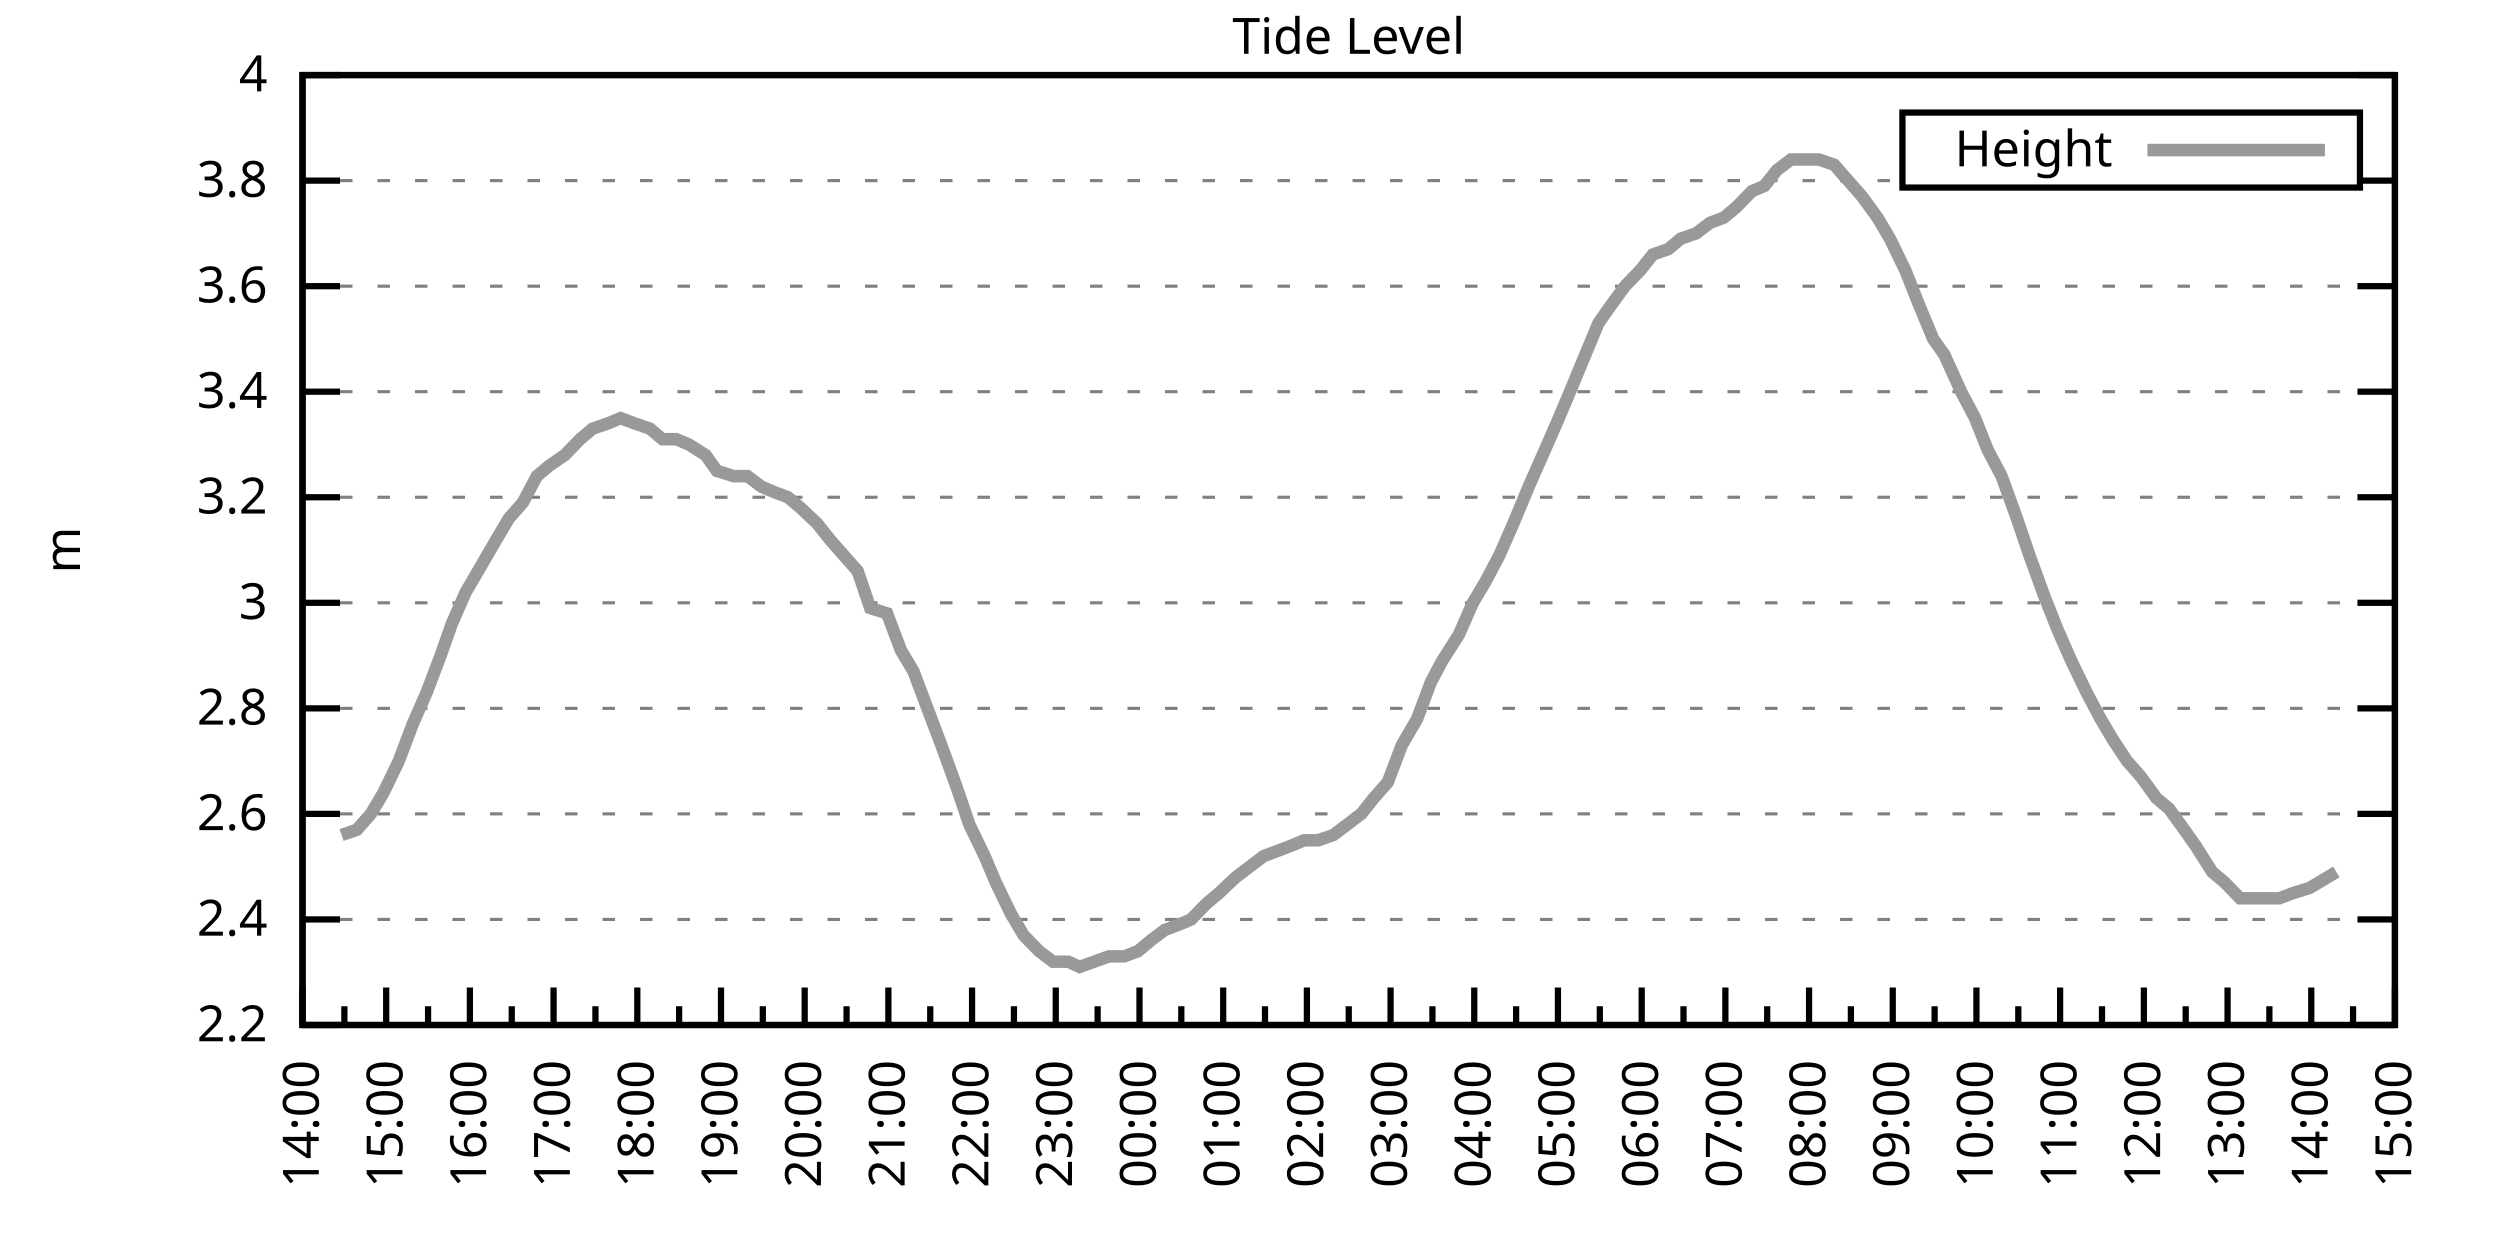
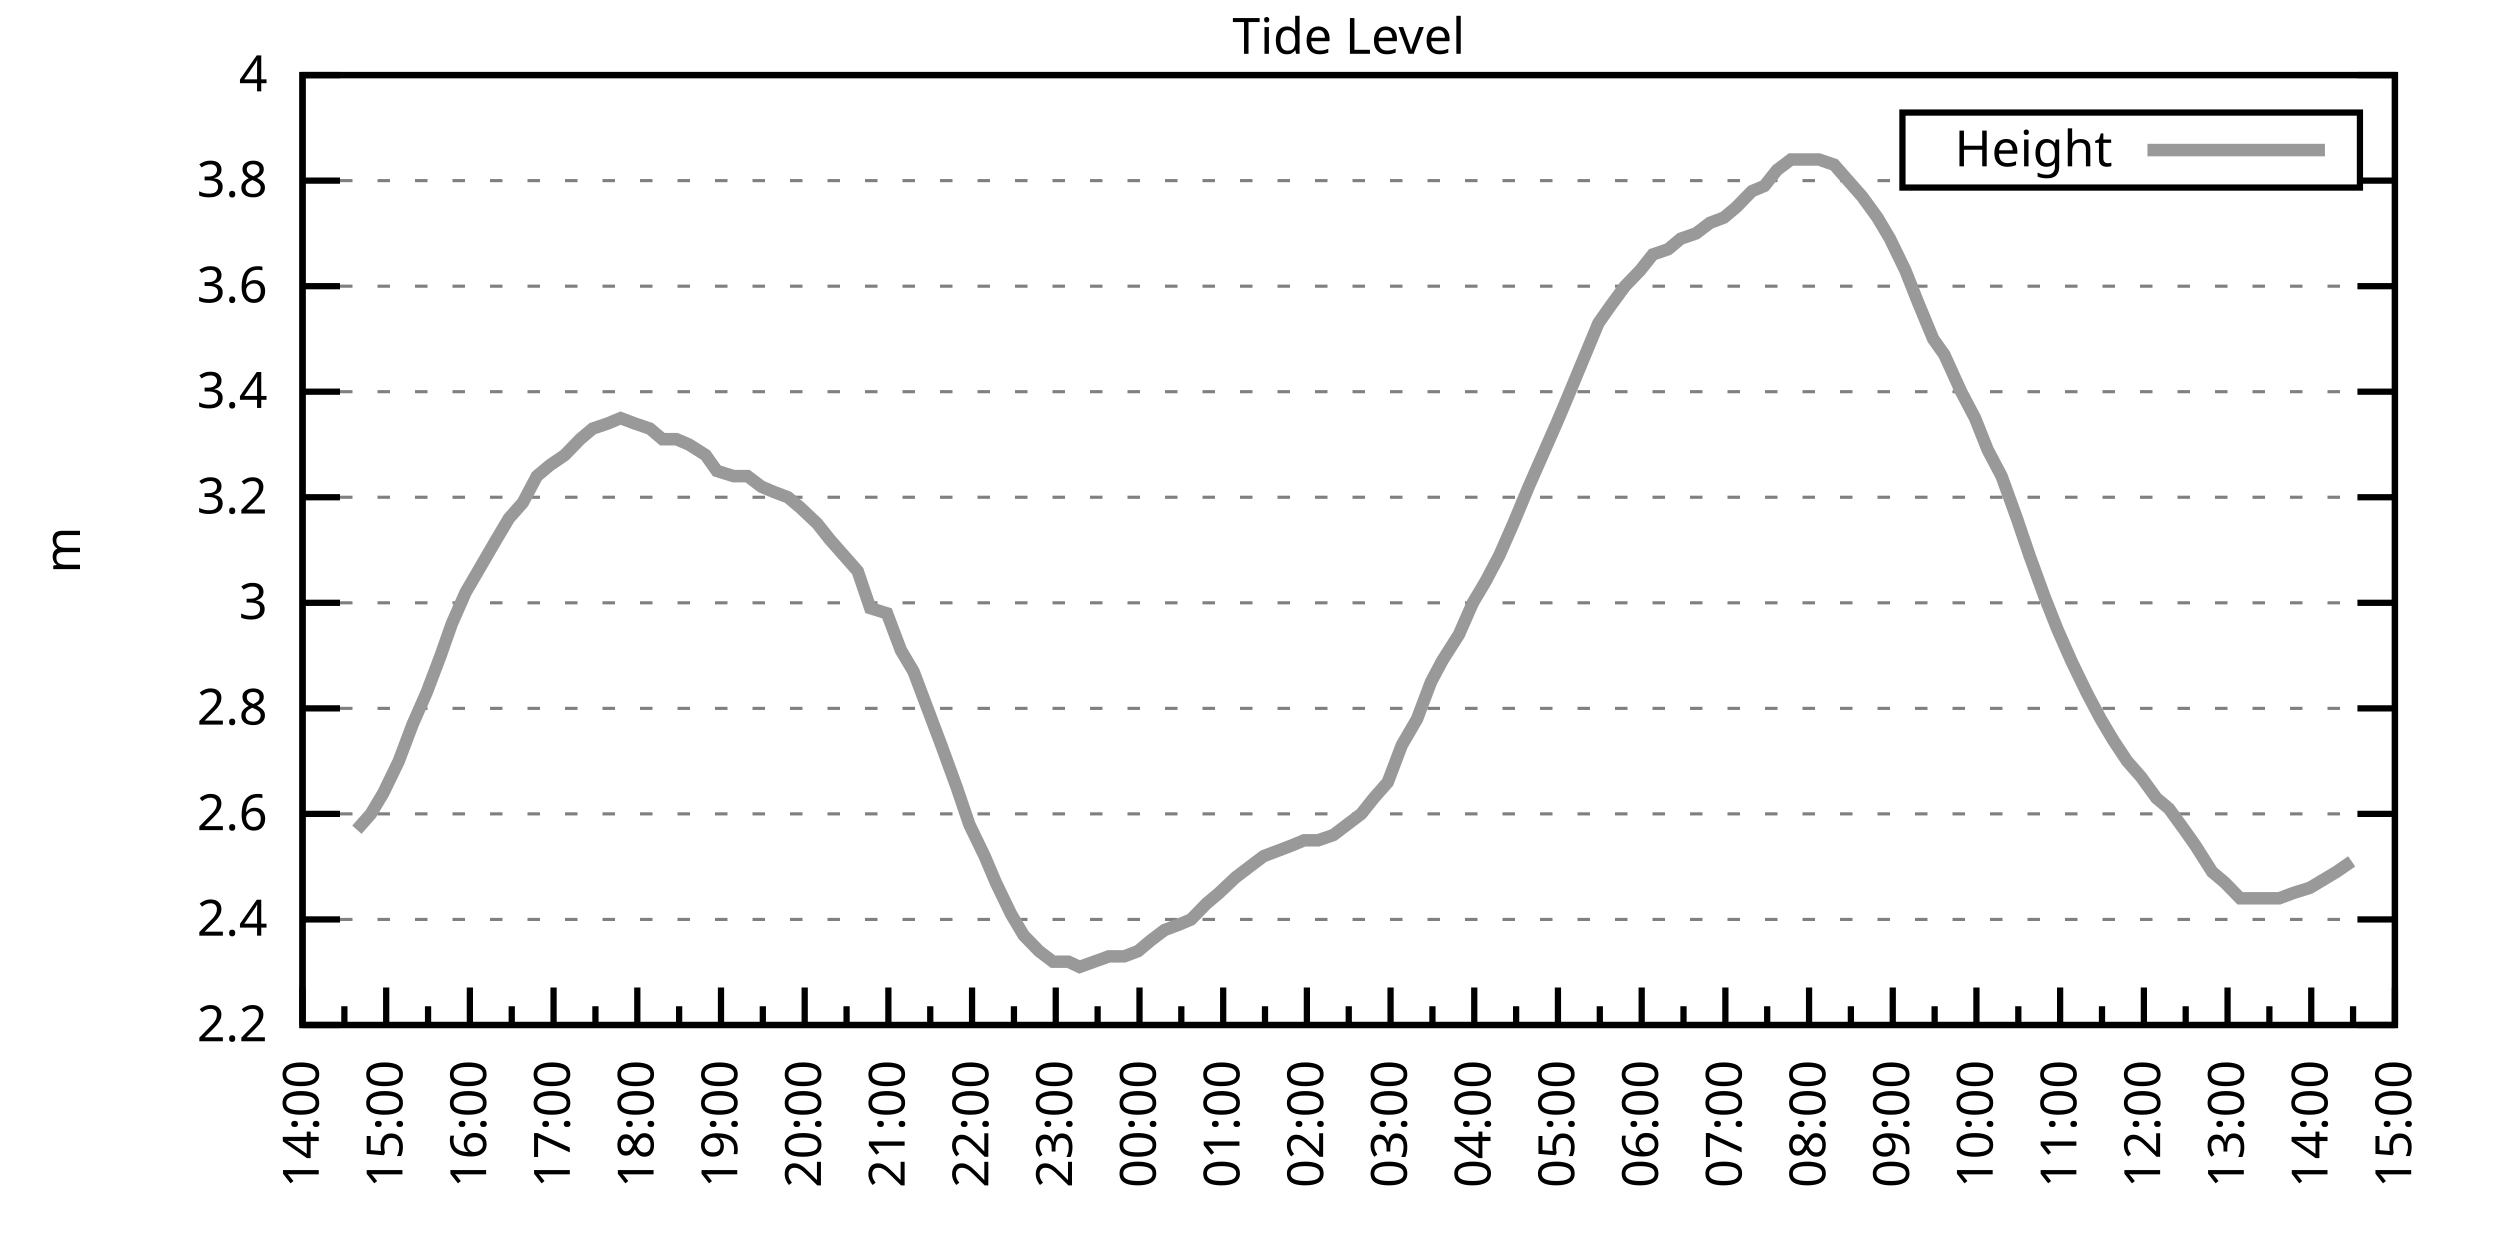
<svg xmlns="http://www.w3.org/2000/svg" xmlns:xlink="http://www.w3.org/1999/xlink" width="400" height="200" viewBox="0 0 400 200">
  <g id="gnuplot_canvas">
    <rect x="0" y="0" width="400" height="200" fill="none" />
    <defs>
      <circle id="gpDot" r="0.5" stroke-width="0.5" stroke="currentColor" />
      <path id="gpPt0" stroke-width="0.333" stroke="currentColor" d="M-1,0 h2 M0,-1 v2" />
      <path id="gpPt1" stroke-width="0.333" stroke="currentColor" d="M-1,-1 L1,1 M1,-1 L-1,1" />
      <path id="gpPt2" stroke-width="0.333" stroke="currentColor" d="M-1,0 L1,0 M0,-1 L0,1 M-1,-1 L1,1 M-1,1 L1,-1" />
      <rect id="gpPt3" stroke-width="0.333" stroke="currentColor" x="-1" y="-1" width="2" height="2" />
      <rect id="gpPt4" stroke-width="0.333" stroke="currentColor" fill="currentColor" x="-1" y="-1" width="2" height="2" />
      <circle id="gpPt5" stroke-width="0.333" stroke="currentColor" cx="0" cy="0" r="1" />
      <use xlink:href="#gpPt5" id="gpPt6" fill="currentColor" stroke="none" />
      <path id="gpPt7" stroke-width="0.333" stroke="currentColor" d="M0,-1.33 L-1.33,0.67 L1.33,0.67 z" />
      <use xlink:href="#gpPt7" id="gpPt8" fill="currentColor" stroke="none" />
      <use xlink:href="#gpPt7" id="gpPt9" stroke="currentColor" transform="rotate(180)" />
      <use xlink:href="#gpPt9" id="gpPt10" fill="currentColor" stroke="none" />
      <use xlink:href="#gpPt3" id="gpPt11" stroke="currentColor" transform="rotate(45)" />
      <use xlink:href="#gpPt11" id="gpPt12" fill="currentColor" stroke="none" />
      <path id="gpPt13" stroke-width="0.333" stroke="currentColor" d="M0,1.330 L1.265,0.411 L0.782,-1.067 L-0.782,-1.076 L-1.265,0.411 z" />
      <use xlink:href="#gpPt13" id="gpPt14" fill="currentColor" stroke="none" />
      <filter id="textbox" filterUnits="objectBoundingBox" x="0" y="0" height="1" width="1">
        <feFlood flood-color="white" flood-opacity="1" result="bgnd" />
        <feComposite in="SourceGraphic" in2="bgnd" operator="atop" />
      </filter>
      <filter id="greybox" filterUnits="objectBoundingBox" x="0" y="0" height="1" width="1">
        <feFlood flood-color="lightgrey" flood-opacity="1" result="grey" />
        <feComposite in="SourceGraphic" in2="grey" operator="atop" />
      </filter>
    </defs>
    <g fill="none" color="white" stroke="currentColor" stroke-width="1.00" stroke-linecap="butt" stroke-linejoin="miter">
</g>
    <g fill="none" color="black" stroke="currentColor" stroke-width="1.00" stroke-linecap="butt" stroke-linejoin="miter">
      <g stroke="none" shape-rendering="crispEdges">
        <polygon fill="rgb(255, 255, 255)" points="48.40,164.00 383.18,164.00 383.18,12.02 48.40,12.02 " />
      </g>
    </g>
    <g fill="none" color="black" stroke="currentColor" stroke-width="1.00" stroke-linecap="butt" stroke-linejoin="miter">
</g>
    <g fill="none" color="black" stroke="black" stroke-width="0.50" stroke-linecap="butt" stroke-linejoin="miter">
</g>
    <g fill="none" color="gray" stroke="currentColor" stroke-width="0.50" stroke-linecap="butt" stroke-linejoin="miter">
      <path stroke="gray" stroke-dasharray="2,4" class="gridline" d="M48.40,164.00 L383.19,164.00  " />
    </g>
    <g fill="none" color="gray" stroke="gray" stroke-width="1.00" stroke-linecap="butt" stroke-linejoin="miter">
</g>
    <g fill="none" color="black" stroke="currentColor" stroke-width="1.00" stroke-linecap="butt" stroke-linejoin="miter">
      <path stroke="black" d="M48.40,164.00 L54.40,164.00 M383.19,164.00 L377.19,164.00  " />
      <g transform="translate(42.80,166.60)" stroke="none" fill="black" font-family="Sans" font-size="8.00" text-anchor="end">
        <text>
          <tspan font-family="Sans"> 2.2</tspan>
        </text>
      </g>
    </g>
    <g fill="none" color="black" stroke="currentColor" stroke-width="1.00" stroke-linecap="butt" stroke-linejoin="miter">
</g>
    <g fill="none" color="black" stroke="black" stroke-width="0.50" stroke-linecap="butt" stroke-linejoin="miter">
</g>
    <g fill="none" color="gray" stroke="currentColor" stroke-width="0.50" stroke-linecap="butt" stroke-linejoin="miter">
      <path stroke="gray" stroke-dasharray="2,4" class="gridline" d="M48.40,147.11 L383.19,147.11  " />
    </g>
    <g fill="none" color="gray" stroke="gray" stroke-width="1.00" stroke-linecap="butt" stroke-linejoin="miter">
</g>
    <g fill="none" color="black" stroke="currentColor" stroke-width="1.00" stroke-linecap="butt" stroke-linejoin="miter">
      <path stroke="black" d="M48.40,147.11 L54.40,147.11 M383.19,147.11 L377.19,147.11  " />
      <g transform="translate(42.80,149.71)" stroke="none" fill="black" font-family="Sans" font-size="8.00" text-anchor="end">
        <text>
          <tspan font-family="Sans"> 2.4</tspan>
        </text>
      </g>
    </g>
    <g fill="none" color="black" stroke="currentColor" stroke-width="1.00" stroke-linecap="butt" stroke-linejoin="miter">
</g>
    <g fill="none" color="black" stroke="black" stroke-width="0.50" stroke-linecap="butt" stroke-linejoin="miter">
</g>
    <g fill="none" color="gray" stroke="currentColor" stroke-width="0.50" stroke-linecap="butt" stroke-linejoin="miter">
      <path stroke="gray" stroke-dasharray="2,4" class="gridline" d="M48.40,130.22 L383.19,130.22  " />
    </g>
    <g fill="none" color="gray" stroke="gray" stroke-width="1.00" stroke-linecap="butt" stroke-linejoin="miter">
</g>
    <g fill="none" color="black" stroke="currentColor" stroke-width="1.00" stroke-linecap="butt" stroke-linejoin="miter">
      <path stroke="black" d="M48.40,130.22 L54.40,130.22 M383.19,130.22 L377.19,130.22  " />
      <g transform="translate(42.80,132.82)" stroke="none" fill="black" font-family="Sans" font-size="8.00" text-anchor="end">
        <text>
          <tspan font-family="Sans"> 2.6</tspan>
        </text>
      </g>
    </g>
    <g fill="none" color="black" stroke="currentColor" stroke-width="1.00" stroke-linecap="butt" stroke-linejoin="miter">
</g>
    <g fill="none" color="black" stroke="black" stroke-width="0.50" stroke-linecap="butt" stroke-linejoin="miter">
</g>
    <g fill="none" color="gray" stroke="currentColor" stroke-width="0.50" stroke-linecap="butt" stroke-linejoin="miter">
      <path stroke="gray" stroke-dasharray="2,4" class="gridline" d="M48.40,113.34 L383.19,113.34  " />
    </g>
    <g fill="none" color="gray" stroke="gray" stroke-width="1.00" stroke-linecap="butt" stroke-linejoin="miter">
</g>
    <g fill="none" color="black" stroke="currentColor" stroke-width="1.00" stroke-linecap="butt" stroke-linejoin="miter">
      <path stroke="black" d="M48.40,113.34 L54.40,113.34 M383.19,113.34 L377.19,113.34  " />
      <g transform="translate(42.80,115.94)" stroke="none" fill="black" font-family="Sans" font-size="8.00" text-anchor="end">
        <text>
          <tspan font-family="Sans"> 2.8</tspan>
        </text>
      </g>
    </g>
    <g fill="none" color="black" stroke="currentColor" stroke-width="1.00" stroke-linecap="butt" stroke-linejoin="miter">
</g>
    <g fill="none" color="black" stroke="black" stroke-width="0.50" stroke-linecap="butt" stroke-linejoin="miter">
</g>
    <g fill="none" color="gray" stroke="currentColor" stroke-width="0.50" stroke-linecap="butt" stroke-linejoin="miter">
      <path stroke="gray" stroke-dasharray="2,4" class="gridline" d="M48.40,96.45 L383.19,96.45  " />
    </g>
    <g fill="none" color="gray" stroke="gray" stroke-width="1.00" stroke-linecap="butt" stroke-linejoin="miter">
</g>
    <g fill="none" color="black" stroke="currentColor" stroke-width="1.00" stroke-linecap="butt" stroke-linejoin="miter">
      <path stroke="black" d="M48.40,96.45 L54.40,96.45 M383.19,96.45 L377.19,96.45  " />
      <g transform="translate(42.80,99.05)" stroke="none" fill="black" font-family="Sans" font-size="8.00" text-anchor="end">
        <text>
          <tspan font-family="Sans"> 3</tspan>
        </text>
      </g>
    </g>
    <g fill="none" color="black" stroke="currentColor" stroke-width="1.00" stroke-linecap="butt" stroke-linejoin="miter">
</g>
    <g fill="none" color="black" stroke="black" stroke-width="0.50" stroke-linecap="butt" stroke-linejoin="miter">
</g>
    <g fill="none" color="gray" stroke="currentColor" stroke-width="0.50" stroke-linecap="butt" stroke-linejoin="miter">
      <path stroke="gray" stroke-dasharray="2,4" class="gridline" d="M48.40,79.56 L383.19,79.56  " />
    </g>
    <g fill="none" color="gray" stroke="gray" stroke-width="1.00" stroke-linecap="butt" stroke-linejoin="miter">
</g>
    <g fill="none" color="black" stroke="currentColor" stroke-width="1.00" stroke-linecap="butt" stroke-linejoin="miter">
      <path stroke="black" d="M48.40,79.56 L54.40,79.56 M383.19,79.56 L377.19,79.56  " />
      <g transform="translate(42.80,82.16)" stroke="none" fill="black" font-family="Sans" font-size="8.00" text-anchor="end">
        <text>
          <tspan font-family="Sans"> 3.2</tspan>
        </text>
      </g>
    </g>
    <g fill="none" color="black" stroke="currentColor" stroke-width="1.00" stroke-linecap="butt" stroke-linejoin="miter">
</g>
    <g fill="none" color="black" stroke="black" stroke-width="0.50" stroke-linecap="butt" stroke-linejoin="miter">
</g>
    <g fill="none" color="gray" stroke="currentColor" stroke-width="0.50" stroke-linecap="butt" stroke-linejoin="miter">
      <path stroke="gray" stroke-dasharray="2,4" class="gridline" d="M48.40,62.67 L383.19,62.67  " />
    </g>
    <g fill="none" color="gray" stroke="gray" stroke-width="1.00" stroke-linecap="butt" stroke-linejoin="miter">
</g>
    <g fill="none" color="black" stroke="currentColor" stroke-width="1.00" stroke-linecap="butt" stroke-linejoin="miter">
      <path stroke="black" d="M48.40,62.67 L54.40,62.67 M383.19,62.67 L377.19,62.67  " />
      <g transform="translate(42.80,65.27)" stroke="none" fill="black" font-family="Sans" font-size="8.00" text-anchor="end">
        <text>
          <tspan font-family="Sans"> 3.4</tspan>
        </text>
      </g>
    </g>
    <g fill="none" color="black" stroke="currentColor" stroke-width="1.00" stroke-linecap="butt" stroke-linejoin="miter">
</g>
    <g fill="none" color="black" stroke="black" stroke-width="0.50" stroke-linecap="butt" stroke-linejoin="miter">
</g>
    <g fill="none" color="gray" stroke="currentColor" stroke-width="0.50" stroke-linecap="butt" stroke-linejoin="miter">
      <path stroke="gray" stroke-dasharray="2,4" class="gridline" d="M48.40,45.79 L383.19,45.79  " />
    </g>
    <g fill="none" color="gray" stroke="gray" stroke-width="1.00" stroke-linecap="butt" stroke-linejoin="miter">
</g>
    <g fill="none" color="black" stroke="currentColor" stroke-width="1.00" stroke-linecap="butt" stroke-linejoin="miter">
      <path stroke="black" d="M48.40,45.79 L54.40,45.79 M383.19,45.79 L377.19,45.79  " />
      <g transform="translate(42.80,48.39)" stroke="none" fill="black" font-family="Sans" font-size="8.00" text-anchor="end">
        <text>
          <tspan font-family="Sans"> 3.6</tspan>
        </text>
      </g>
    </g>
    <g fill="none" color="black" stroke="currentColor" stroke-width="1.00" stroke-linecap="butt" stroke-linejoin="miter">
</g>
    <g fill="none" color="black" stroke="black" stroke-width="0.50" stroke-linecap="butt" stroke-linejoin="miter">
</g>
    <g fill="none" color="gray" stroke="currentColor" stroke-width="0.50" stroke-linecap="butt" stroke-linejoin="miter">
      <path stroke="gray" stroke-dasharray="2,4" class="gridline" d="M48.40,28.90 L304.39,28.90 M377.59,28.90 L383.19,28.90  " />
    </g>
    <g fill="none" color="gray" stroke="gray" stroke-width="1.00" stroke-linecap="butt" stroke-linejoin="miter">
</g>
    <g fill="none" color="black" stroke="currentColor" stroke-width="1.00" stroke-linecap="butt" stroke-linejoin="miter">
      <path stroke="black" d="M48.40,28.90 L54.40,28.90 M383.19,28.90 L377.19,28.90  " />
      <g transform="translate(42.80,31.50)" stroke="none" fill="black" font-family="Sans" font-size="8.00" text-anchor="end">
        <text>
          <tspan font-family="Sans"> 3.8</tspan>
        </text>
      </g>
    </g>
    <g fill="none" color="black" stroke="currentColor" stroke-width="1.00" stroke-linecap="butt" stroke-linejoin="miter">
</g>
    <g fill="none" color="black" stroke="black" stroke-width="0.50" stroke-linecap="butt" stroke-linejoin="miter">
</g>
    <g fill="none" color="gray" stroke="currentColor" stroke-width="0.50" stroke-linecap="butt" stroke-linejoin="miter">
      <path stroke="gray" stroke-dasharray="2,4" class="gridline" d="M48.40,12.01 L383.19,12.01  " />
    </g>
    <g fill="none" color="gray" stroke="gray" stroke-width="1.00" stroke-linecap="butt" stroke-linejoin="miter">
</g>
    <g fill="none" color="black" stroke="currentColor" stroke-width="1.00" stroke-linecap="butt" stroke-linejoin="miter">
      <path stroke="black" d="M48.40,12.01 L54.40,12.01 M383.19,12.01 L377.19,12.01  " />
      <g transform="translate(42.80,14.61)" stroke="none" fill="black" font-family="Sans" font-size="8.00" text-anchor="end">
        <text>
          <tspan font-family="Sans"> 4</tspan>
        </text>
      </g>
    </g>
    <g fill="none" color="black" stroke="currentColor" stroke-width="1.00" stroke-linecap="butt" stroke-linejoin="miter">
      <path stroke="black" d="M48.40,164.00 L48.40,158.00  " />
      <g transform="translate(51.00,169.60) rotate(270)" stroke="none" fill="black" font-family="Sans" font-size="8.00" text-anchor="end">
        <text>
          <tspan font-family="Sans">14:00</tspan>
        </text>
      </g>
    </g>
    <g fill="none" color="black" stroke="currentColor" stroke-width="1.00" stroke-linecap="butt" stroke-linejoin="miter">
      <path stroke="black" d="M55.10,164.00 L55.10,161.00 M61.79,164.00 L61.79,158.00  " />
      <g transform="translate(64.39,169.60) rotate(270)" stroke="none" fill="black" font-family="Sans" font-size="8.00" text-anchor="end">
        <text>
          <tspan font-family="Sans">15:00</tspan>
        </text>
      </g>
    </g>
    <g fill="none" color="black" stroke="currentColor" stroke-width="1.00" stroke-linecap="butt" stroke-linejoin="miter">
      <path stroke="black" d="M68.49,164.00 L68.49,161.00 M75.18,164.00 L75.18,158.00  " />
      <g transform="translate(77.78,169.60) rotate(270)" stroke="none" fill="black" font-family="Sans" font-size="8.00" text-anchor="end">
        <text>
          <tspan font-family="Sans">16:00</tspan>
        </text>
      </g>
    </g>
    <g fill="none" color="black" stroke="currentColor" stroke-width="1.00" stroke-linecap="butt" stroke-linejoin="miter">
      <path stroke="black" d="M81.88,164.00 L81.88,161.00 M88.57,164.00 L88.57,158.00  " />
      <g transform="translate(91.17,169.60) rotate(270)" stroke="none" fill="black" font-family="Sans" font-size="8.00" text-anchor="end">
        <text>
          <tspan font-family="Sans">17:00</tspan>
        </text>
      </g>
    </g>
    <g fill="none" color="black" stroke="currentColor" stroke-width="1.00" stroke-linecap="butt" stroke-linejoin="miter">
      <path stroke="black" d="M95.27,164.00 L95.27,161.00 M101.97,164.00 L101.97,158.00  " />
      <g transform="translate(104.57,169.60) rotate(270)" stroke="none" fill="black" font-family="Sans" font-size="8.00" text-anchor="end">
        <text>
          <tspan font-family="Sans">18:00</tspan>
        </text>
      </g>
    </g>
    <g fill="none" color="black" stroke="currentColor" stroke-width="1.00" stroke-linecap="butt" stroke-linejoin="miter">
      <path stroke="black" d="M108.66,164.00 L108.66,161.00 M115.36,164.00 L115.36,158.00  " />
      <g transform="translate(117.96,169.60) rotate(270)" stroke="none" fill="black" font-family="Sans" font-size="8.00" text-anchor="end">
        <text>
          <tspan font-family="Sans">19:00</tspan>
        </text>
      </g>
    </g>
    <g fill="none" color="black" stroke="currentColor" stroke-width="1.00" stroke-linecap="butt" stroke-linejoin="miter">
      <path stroke="black" d="M122.05,164.00 L122.05,161.00 M128.75,164.00 L128.75,158.00  " />
      <g transform="translate(131.35,169.60) rotate(270)" stroke="none" fill="black" font-family="Sans" font-size="8.00" text-anchor="end">
        <text>
          <tspan font-family="Sans">20:00</tspan>
        </text>
      </g>
    </g>
    <g fill="none" color="black" stroke="currentColor" stroke-width="1.00" stroke-linecap="butt" stroke-linejoin="miter">
      <path stroke="black" d="M135.45,164.00 L135.45,161.00 M142.14,164.00 L142.14,158.00  " />
      <g transform="translate(144.74,169.60) rotate(270)" stroke="none" fill="black" font-family="Sans" font-size="8.00" text-anchor="end">
        <text>
          <tspan font-family="Sans">21:00</tspan>
        </text>
      </g>
    </g>
    <g fill="none" color="black" stroke="currentColor" stroke-width="1.00" stroke-linecap="butt" stroke-linejoin="miter">
      <path stroke="black" d="M148.84,164.00 L148.84,161.00 M155.53,164.00 L155.53,158.00  " />
      <g transform="translate(158.13,169.60) rotate(270)" stroke="none" fill="black" font-family="Sans" font-size="8.00" text-anchor="end">
        <text>
          <tspan font-family="Sans">22:00</tspan>
        </text>
      </g>
    </g>
    <g fill="none" color="black" stroke="currentColor" stroke-width="1.00" stroke-linecap="butt" stroke-linejoin="miter">
      <path stroke="black" d="M162.23,164.00 L162.23,161.00 M168.92,164.00 L168.92,158.00  " />
      <g transform="translate(171.52,169.60) rotate(270)" stroke="none" fill="black" font-family="Sans" font-size="8.00" text-anchor="end">
        <text>
          <tspan font-family="Sans">23:00</tspan>
        </text>
      </g>
    </g>
    <g fill="none" color="black" stroke="currentColor" stroke-width="1.00" stroke-linecap="butt" stroke-linejoin="miter">
      <path stroke="black" d="M175.62,164.00 L175.62,161.00 M182.32,164.00 L182.32,158.00  " />
      <g transform="translate(184.92,169.60) rotate(270)" stroke="none" fill="black" font-family="Sans" font-size="8.00" text-anchor="end">
        <text>
          <tspan font-family="Sans">00:00</tspan>
        </text>
      </g>
    </g>
    <g fill="none" color="black" stroke="currentColor" stroke-width="1.00" stroke-linecap="butt" stroke-linejoin="miter">
      <path stroke="black" d="M189.01,164.00 L189.01,161.00 M195.71,164.00 L195.71,158.00  " />
      <g transform="translate(198.31,169.60) rotate(270)" stroke="none" fill="black" font-family="Sans" font-size="8.00" text-anchor="end">
        <text>
          <tspan font-family="Sans">01:00</tspan>
        </text>
      </g>
    </g>
    <g fill="none" color="black" stroke="currentColor" stroke-width="1.00" stroke-linecap="butt" stroke-linejoin="miter">
      <path stroke="black" d="M202.40,164.00 L202.40,161.00 M209.10,164.00 L209.10,158.00  " />
      <g transform="translate(211.70,169.60) rotate(270)" stroke="none" fill="black" font-family="Sans" font-size="8.00" text-anchor="end">
        <text>
          <tspan font-family="Sans">02:00</tspan>
        </text>
      </g>
    </g>
    <g fill="none" color="black" stroke="currentColor" stroke-width="1.00" stroke-linecap="butt" stroke-linejoin="miter">
      <path stroke="black" d="M215.80,164.00 L215.80,161.00 M222.49,164.00 L222.49,158.00  " />
      <g transform="translate(225.09,169.60) rotate(270)" stroke="none" fill="black" font-family="Sans" font-size="8.00" text-anchor="end">
        <text>
          <tspan font-family="Sans">03:00</tspan>
        </text>
      </g>
    </g>
    <g fill="none" color="black" stroke="currentColor" stroke-width="1.00" stroke-linecap="butt" stroke-linejoin="miter">
      <path stroke="black" d="M229.19,164.00 L229.19,161.00 M235.88,164.00 L235.88,158.00  " />
      <g transform="translate(238.48,169.60) rotate(270)" stroke="none" fill="black" font-family="Sans" font-size="8.00" text-anchor="end">
        <text>
          <tspan font-family="Sans">04:00</tspan>
        </text>
      </g>
    </g>
    <g fill="none" color="black" stroke="currentColor" stroke-width="1.00" stroke-linecap="butt" stroke-linejoin="miter">
      <path stroke="black" d="M242.58,164.00 L242.58,161.00 M249.27,164.00 L249.27,158.00  " />
      <g transform="translate(251.87,169.60) rotate(270)" stroke="none" fill="black" font-family="Sans" font-size="8.00" text-anchor="end">
        <text>
          <tspan font-family="Sans">05:00</tspan>
        </text>
      </g>
    </g>
    <g fill="none" color="black" stroke="currentColor" stroke-width="1.00" stroke-linecap="butt" stroke-linejoin="miter">
      <path stroke="black" d="M255.97,164.00 L255.97,161.00 M262.67,164.00 L262.67,158.00  " />
      <g transform="translate(265.27,169.60) rotate(270)" stroke="none" fill="black" font-family="Sans" font-size="8.00" text-anchor="end">
        <text>
          <tspan font-family="Sans">06:00</tspan>
        </text>
      </g>
    </g>
    <g fill="none" color="black" stroke="currentColor" stroke-width="1.00" stroke-linecap="butt" stroke-linejoin="miter">
      <path stroke="black" d="M269.36,164.00 L269.36,161.00 M276.06,164.00 L276.06,158.00  " />
      <g transform="translate(278.66,169.60) rotate(270)" stroke="none" fill="black" font-family="Sans" font-size="8.00" text-anchor="end">
        <text>
          <tspan font-family="Sans">07:00</tspan>
        </text>
      </g>
    </g>
    <g fill="none" color="black" stroke="currentColor" stroke-width="1.00" stroke-linecap="butt" stroke-linejoin="miter">
      <path stroke="black" d="M282.75,164.00 L282.75,161.00 M289.45,164.00 L289.45,158.00  " />
      <g transform="translate(292.05,169.60) rotate(270)" stroke="none" fill="black" font-family="Sans" font-size="8.00" text-anchor="end">
        <text>
          <tspan font-family="Sans">08:00</tspan>
        </text>
      </g>
    </g>
    <g fill="none" color="black" stroke="currentColor" stroke-width="1.00" stroke-linecap="butt" stroke-linejoin="miter">
      <path stroke="black" d="M296.14,164.00 L296.14,161.00 M302.84,164.00 L302.84,158.00  " />
      <g transform="translate(305.44,169.60) rotate(270)" stroke="none" fill="black" font-family="Sans" font-size="8.00" text-anchor="end">
        <text>
          <tspan font-family="Sans">09:00</tspan>
        </text>
      </g>
    </g>
    <g fill="none" color="black" stroke="currentColor" stroke-width="1.00" stroke-linecap="butt" stroke-linejoin="miter">
      <path stroke="black" d="M309.54,164.00 L309.54,161.00 M316.23,164.00 L316.23,158.00  " />
      <g transform="translate(318.83,169.60) rotate(270)" stroke="none" fill="black" font-family="Sans" font-size="8.00" text-anchor="end">
        <text>
          <tspan font-family="Sans">10:00</tspan>
        </text>
      </g>
    </g>
    <g fill="none" color="black" stroke="currentColor" stroke-width="1.00" stroke-linecap="butt" stroke-linejoin="miter">
      <path stroke="black" d="M322.93,164.00 L322.93,161.00 M329.62,164.00 L329.62,158.00  " />
      <g transform="translate(332.22,169.60) rotate(270)" stroke="none" fill="black" font-family="Sans" font-size="8.00" text-anchor="end">
        <text>
          <tspan font-family="Sans">11:00</tspan>
        </text>
      </g>
    </g>
    <g fill="none" color="black" stroke="currentColor" stroke-width="1.00" stroke-linecap="butt" stroke-linejoin="miter">
      <path stroke="black" d="M336.32,164.00 L336.32,161.00 M343.02,164.00 L343.02,158.00  " />
      <g transform="translate(345.62,169.60) rotate(270)" stroke="none" fill="black" font-family="Sans" font-size="8.00" text-anchor="end">
        <text>
          <tspan font-family="Sans">12:00</tspan>
        </text>
      </g>
    </g>
    <g fill="none" color="black" stroke="currentColor" stroke-width="1.00" stroke-linecap="butt" stroke-linejoin="miter">
      <path stroke="black" d="M349.71,164.00 L349.71,161.00 M356.41,164.00 L356.41,158.00  " />
      <g transform="translate(359.01,169.60) rotate(270)" stroke="none" fill="black" font-family="Sans" font-size="8.00" text-anchor="end">
        <text>
          <tspan font-family="Sans">13:00</tspan>
        </text>
      </g>
    </g>
    <g fill="none" color="black" stroke="currentColor" stroke-width="1.00" stroke-linecap="butt" stroke-linejoin="miter">
      <path stroke="black" d="M363.10,164.00 L363.10,161.00 M369.80,164.00 L369.80,158.00  " />
      <g transform="translate(372.40,169.60) rotate(270)" stroke="none" fill="black" font-family="Sans" font-size="8.00" text-anchor="end">
        <text>
          <tspan font-family="Sans">14:00</tspan>
        </text>
      </g>
    </g>
    <g fill="none" color="black" stroke="currentColor" stroke-width="1.00" stroke-linecap="butt" stroke-linejoin="miter">
      <path stroke="black" d="M376.49,164.00 L376.49,161.00 M383.19,164.00 L383.19,158.00  " />
      <g transform="translate(385.79,169.60) rotate(270)" stroke="none" fill="black" font-family="Sans" font-size="8.00" text-anchor="end">
        <text>
          <tspan font-family="Sans">15:00</tspan>
        </text>
      </g>
    </g>
    <g fill="none" color="black" stroke="currentColor" stroke-width="1.00" stroke-linecap="butt" stroke-linejoin="miter">
</g>
    <g fill="none" color="black" stroke="currentColor" stroke-width="1.00" stroke-linecap="butt" stroke-linejoin="miter">
      <path stroke="black" d="M48.40,12.01 L48.40,164.00 L383.19,164.00 L383.19,12.01 L48.40,12.01 Z  " />
    </g>
    <g fill="none" color="black" stroke="currentColor" stroke-width="1.00" stroke-linecap="butt" stroke-linejoin="miter">
      <g transform="translate(12.80,88.01) rotate(270)" stroke="none" fill="black" font-family="Sans" font-size="8.00" text-anchor="middle">
        <text>
          <tspan font-family="Sans">m</tspan>
        </text>
      </g>
    </g>
    <g fill="none" color="black" stroke="currentColor" stroke-width="1.00" stroke-linecap="butt" stroke-linejoin="miter">
</g>
    <g fill="none" color="black" stroke="currentColor" stroke-width="1.00" stroke-linecap="butt" stroke-linejoin="miter">
      <path stroke="black" d="M304.39,30.01 L304.39,18.01 L377.59,18.01 L377.59,30.01 L304.39,30.01 Z  " />
    </g>
    <g id="Tide_level_plot_1">
      <g fill="none" color="white" stroke="black" stroke-width="2.00" stroke-linecap="butt" stroke-linejoin="miter">
</g>
      <g fill="none" color="black" stroke="currentColor" stroke-width="2.00" stroke-linecap="butt" stroke-linejoin="miter">
        <g transform="translate(337.99,26.61)" stroke="none" fill="black" font-family="Sans" font-size="8.00" text-anchor="end">
          <text>
            <tspan font-family="Sans">Height</tspan>
          </text>
        </g>
      </g>
      <g fill="none" color="black" stroke="currentColor" stroke-width="2.00" stroke-linecap="butt" stroke-linejoin="miter">
-         <path stroke="rgb(153, 153, 153)" d="M343.59,24.01 L371.99,24.01 M54.65,133.60 L57.10,132.76 L59.34,130.22 L61.35,126.85 L63.80,121.78 L66.03,115.87   L68.26,110.80 L70.50,104.89 L72.28,99.83 L74.51,94.76 L76.97,90.54 L79.42,86.32 L81.43,82.94 L83.66,80.41   L85.90,76.18 L87.91,74.49 L90.36,72.81 L92.82,70.27 L94.82,68.58 L97.28,67.74 L99.29,66.90 L101.52,67.74   L103.98,68.58 L105.98,70.27 L108.22,70.27 L110.22,71.12 L112.90,72.81 L114.69,75.34 L117.37,76.18 L119.60,76.18   L121.83,77.87 L123.84,78.72 L126.07,79.56 L128.08,81.25 L130.76,83.78 L132.77,86.32 L135.00,88.85 L137.23,91.38   L139.24,97.29 L141.92,98.14 L144.15,104.05 L146.16,107.43 L148.39,113.34 L150.62,119.25 L153.08,126.00 L155.09,131.91   L157.54,136.98 L159.33,141.20 L161.78,146.27 L163.79,149.65 L166.25,152.18 L168.48,153.87 L170.93,153.87 L172.72,154.71   L177.41,153.02 L179.86,153.02 L182.09,152.18 L184.10,150.49 L186.33,148.80 L188.57,147.96 L190.57,147.11 L193.03,144.58   L195.04,142.89 L197.72,140.36 L199.95,138.67 L202.18,136.98 L204.41,136.14 L206.64,135.29 L208.65,134.45 L210.88,134.45   L213.34,133.60 L215.57,131.91 L217.80,130.22 L219.81,127.69 L222.04,125.16 L224.28,119.25 L226.73,115.03 L228.96,109.11   L230.75,105.74 L233.43,101.52 L235.66,96.45 L237.67,93.07 L239.90,88.85 L242.13,83.78 L244.59,77.87 L246.82,72.81   L249.05,67.74 L250.84,63.52 L253.29,57.61 L255.75,51.70 L257.53,49.16 L259.99,45.79 L262.44,43.25 L264.45,40.72   L266.91,39.87 L268.92,38.19 L271.37,37.34 L273.60,35.65 L275.83,34.81 L277.84,33.12 L280.30,30.59 L282.31,29.74   L284.32,27.21 L286.55,25.52 L289.23,25.52 L291.01,25.52 L293.47,26.36 L295.70,28.90 L297.93,31.43 L300.39,34.81   L302.39,38.19 L304.85,43.25 L306.86,48.32 L309.31,54.23 L311.10,56.76 L313.78,62.67 L316.01,66.90 L318.02,71.96   L320.25,76.18 L322.70,82.94 L324.71,88.85 L327.17,95.60 L329.18,100.67 L331.41,105.74 L333.86,110.80 L336.10,115.03   L338.10,118.40 L340.34,121.78 L342.57,124.31 L345.02,127.69 L347.03,129.38 L349.49,132.76 L351.27,135.29 L353.95,139.51   L355.96,141.20 L358.42,143.73 L360.42,143.73 L362.88,143.73 L364.66,143.73 L366.90,142.89 L369.58,142.05 L373.82,139.51    " />
+         <path stroke="rgb(153, 153, 153)" d="M343.59,24.01 L371.99,24.01 M57.10,132.76 L59.34,130.22 L61.35,126.85 L63.80,121.78 L66.03,115.87 L68.26,110.80   L70.50,104.89 L72.28,99.83 L74.51,94.76 L76.97,90.54 L79.42,86.32 L81.43,82.94 L83.66,80.41 L85.90,76.18   L87.91,74.49 L90.36,72.81 L92.82,70.27 L94.82,68.58 L97.28,67.74 L99.29,66.90 L101.52,67.74 L103.98,68.58   L105.98,70.27 L108.22,70.27 L110.22,71.12 L112.90,72.81 L114.69,75.34 L117.37,76.18 L119.60,76.18 L121.83,77.87   L123.84,78.72 L126.07,79.56 L128.08,81.25 L130.76,83.78 L132.77,86.32 L135.00,88.85 L137.23,91.38 L139.24,97.29   L141.92,98.14 L144.15,104.05 L146.16,107.43 L148.39,113.34 L150.62,119.25 L153.08,126.00 L155.09,131.91 L157.54,136.98   L159.33,141.20 L161.78,146.27 L163.79,149.65 L166.25,152.18 L168.48,153.87 L170.93,153.87 L172.72,154.71 L177.41,153.02   L179.86,153.02 L182.09,152.18 L184.10,150.49 L186.33,148.80 L188.57,147.96 L190.57,147.11 L193.03,144.58 L195.04,142.89   L197.72,140.36 L199.95,138.67 L202.18,136.98 L204.41,136.14 L206.64,135.29 L208.65,134.45 L210.88,134.45 L213.34,133.60   L215.57,131.91 L217.80,130.22 L219.81,127.69 L222.04,125.16 L224.28,119.25 L226.73,115.03 L228.96,109.11 L230.75,105.74   L233.43,101.52 L235.66,96.45 L237.67,93.07 L239.90,88.85 L242.13,83.78 L244.59,77.87 L246.82,72.81 L249.05,67.74   L250.84,63.52 L253.29,57.61 L255.75,51.70 L257.53,49.16 L259.99,45.79 L262.44,43.25 L264.45,40.72 L266.91,39.87   L268.92,38.19 L271.37,37.34 L273.60,35.65 L275.83,34.81 L277.84,33.12 L280.30,30.59 L282.31,29.74 L284.32,27.21   L286.55,25.52 L289.23,25.52 L291.01,25.52 L293.47,26.36 L295.70,28.90 L297.93,31.43 L300.39,34.81 L302.39,38.19   L304.85,43.25 L306.86,48.32 L309.31,54.23 L311.10,56.76 L313.78,62.67 L316.01,66.90 L318.02,71.96 L320.25,76.18   L322.70,82.94 L324.71,88.85 L327.17,95.60 L329.18,100.67 L331.41,105.74 L333.86,110.80 L336.10,115.03 L338.10,118.40   L340.34,121.78 L342.57,124.31 L345.02,127.69 L347.03,129.38 L349.49,132.76 L351.27,135.29 L353.95,139.51 L355.96,141.20   L358.42,143.73 L360.42,143.73 L362.88,143.73 L364.66,143.73 L366.90,142.89 L369.58,142.05 L373.82,139.51 L376.27,137.82    " />
      </g>
    </g>
    <g fill="none" color="black" stroke="currentColor" stroke-width="2.00" stroke-linecap="butt" stroke-linejoin="miter">
</g>
    <g fill="none" color="black" stroke="black" stroke-width="1.00" stroke-linecap="butt" stroke-linejoin="miter">
</g>
    <g fill="none" color="black" stroke="currentColor" stroke-width="1.00" stroke-linecap="butt" stroke-linejoin="miter">
      <path stroke="black" d="M48.40,12.01 L48.40,164.00 L383.19,164.00 L383.19,12.01 L48.40,12.01 Z  " />
    </g>
    <g fill="none" color="black" stroke="currentColor" stroke-width="1.00" stroke-linecap="butt" stroke-linejoin="miter">
      <g transform="translate(215.79,8.61)" stroke="none" fill="black" font-family="Sans" font-size="8.00" text-anchor="middle">
        <text>
          <tspan font-family="Sans">Tide Level</tspan>
        </text>
      </g>
    </g>
    <g fill="none" color="black" stroke="currentColor" stroke-width="1.00" stroke-linecap="butt" stroke-linejoin="miter">
</g>
  </g>
</svg>
